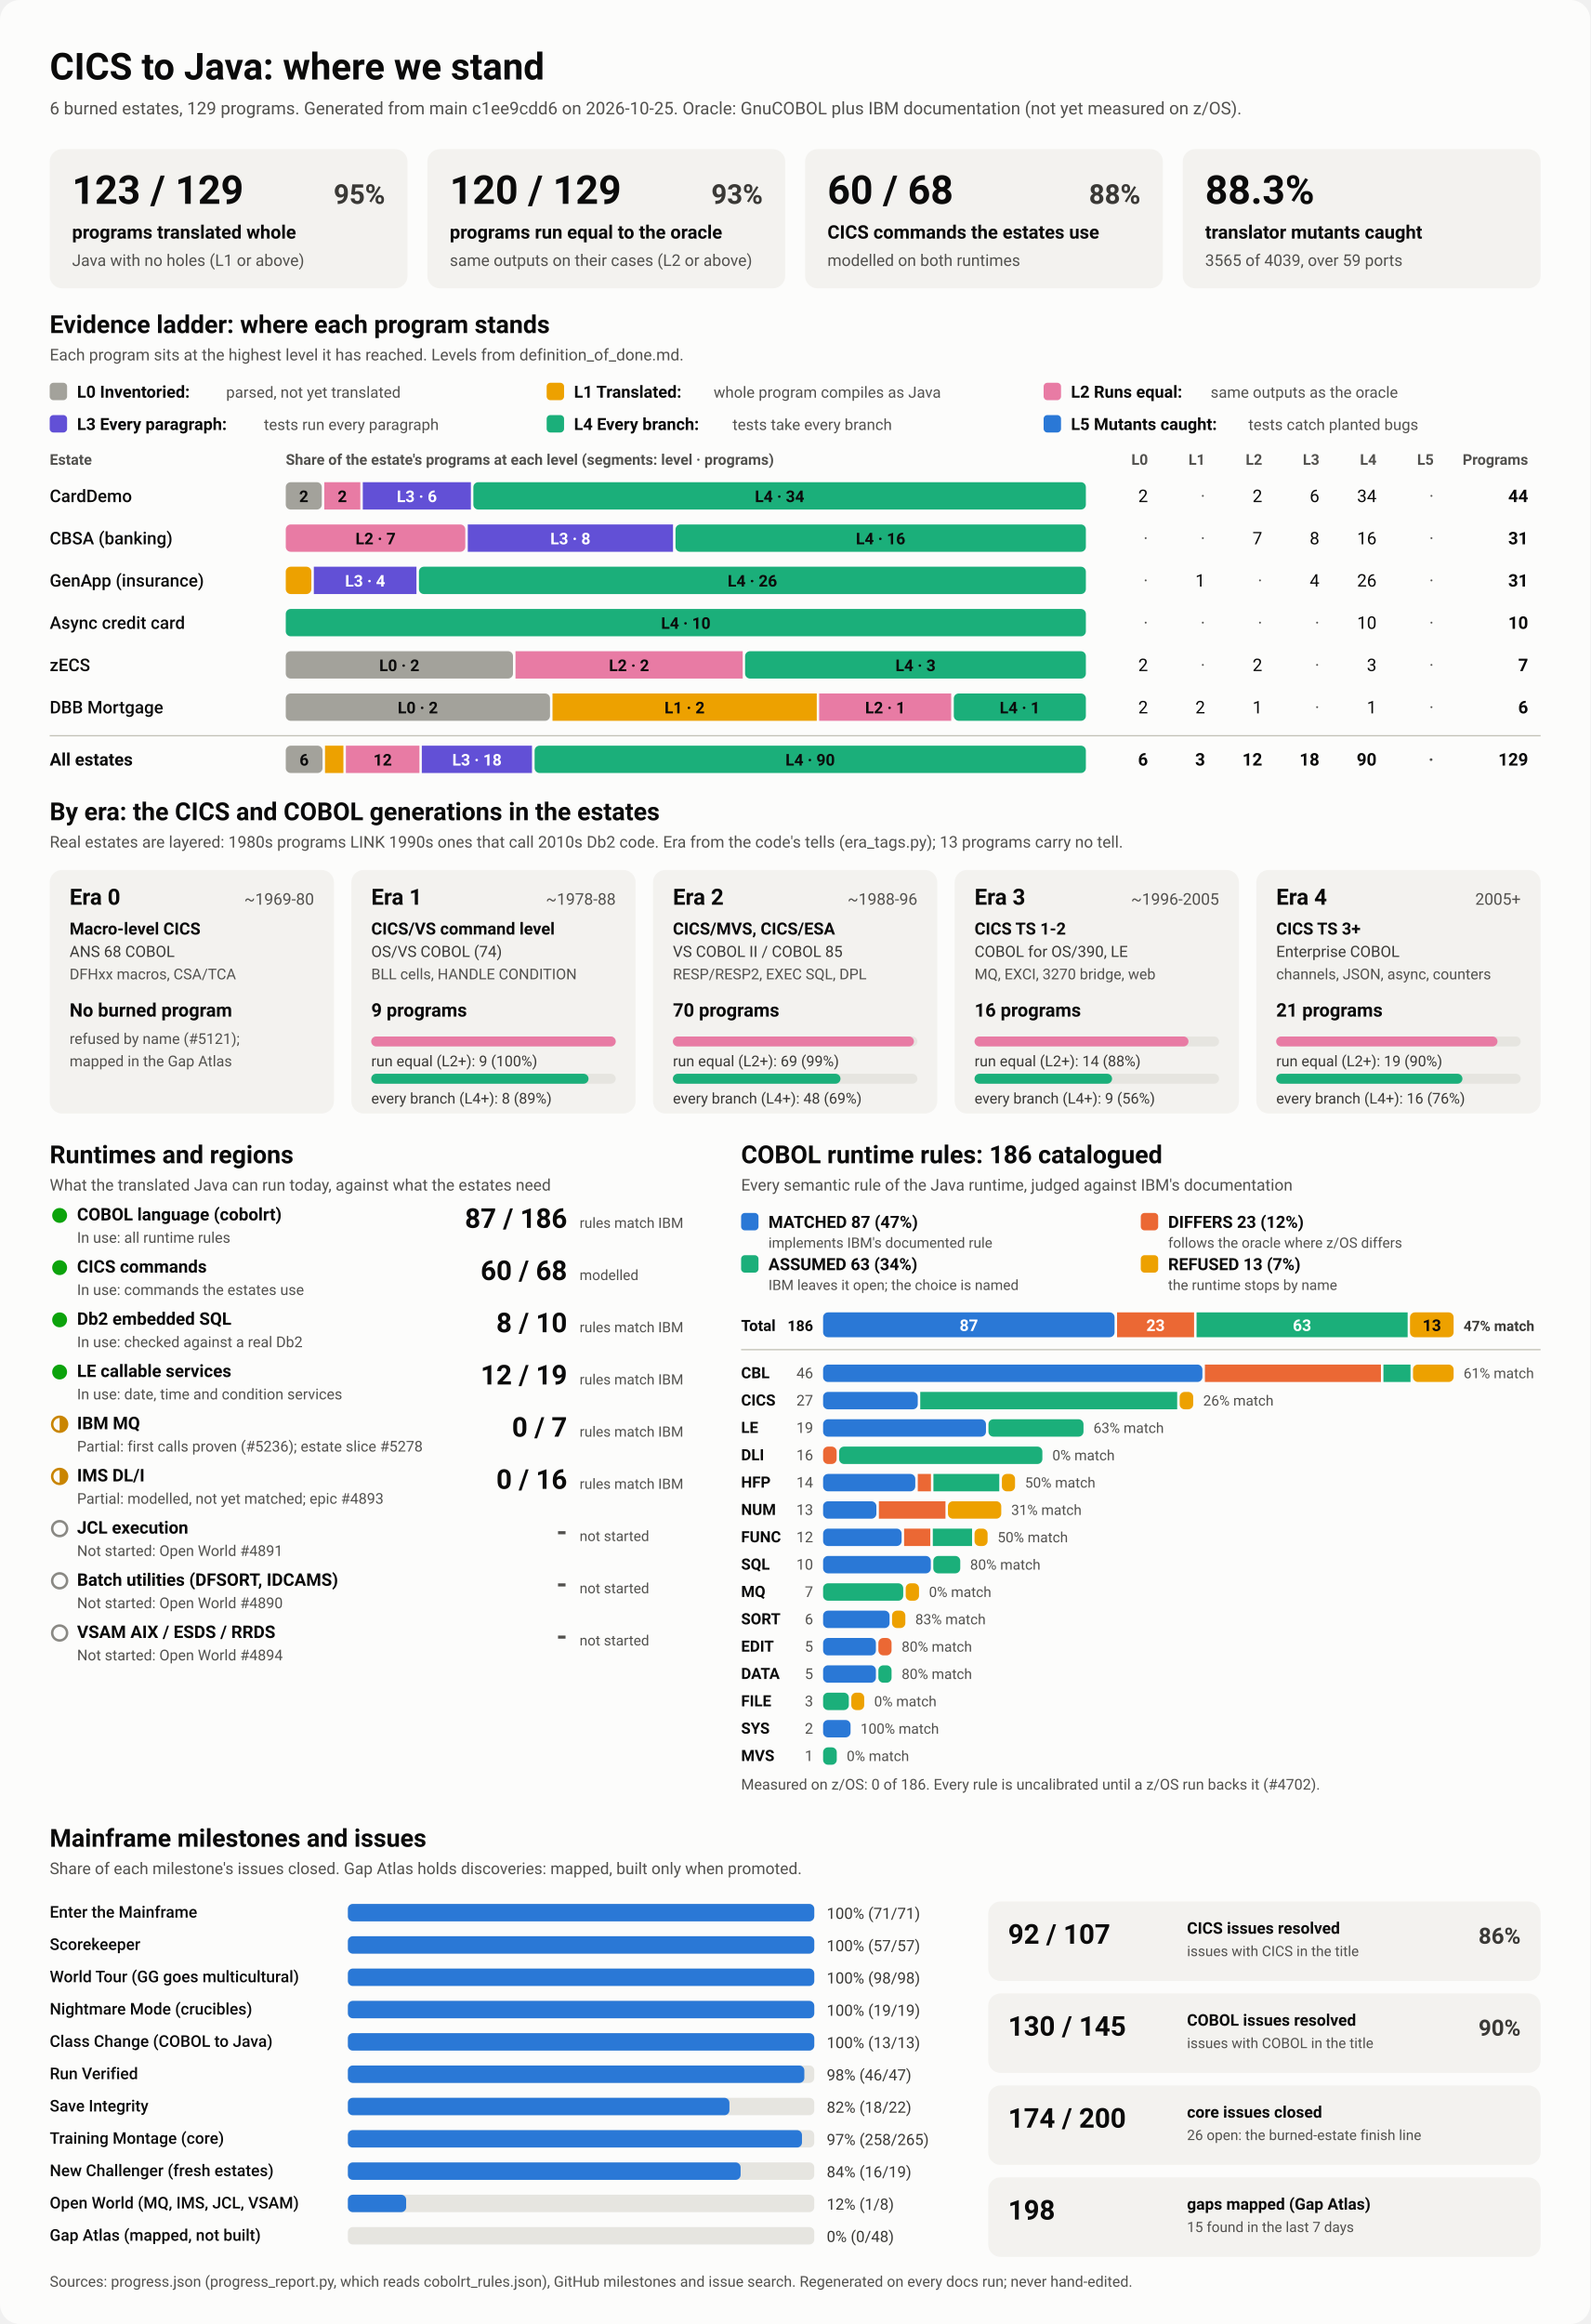
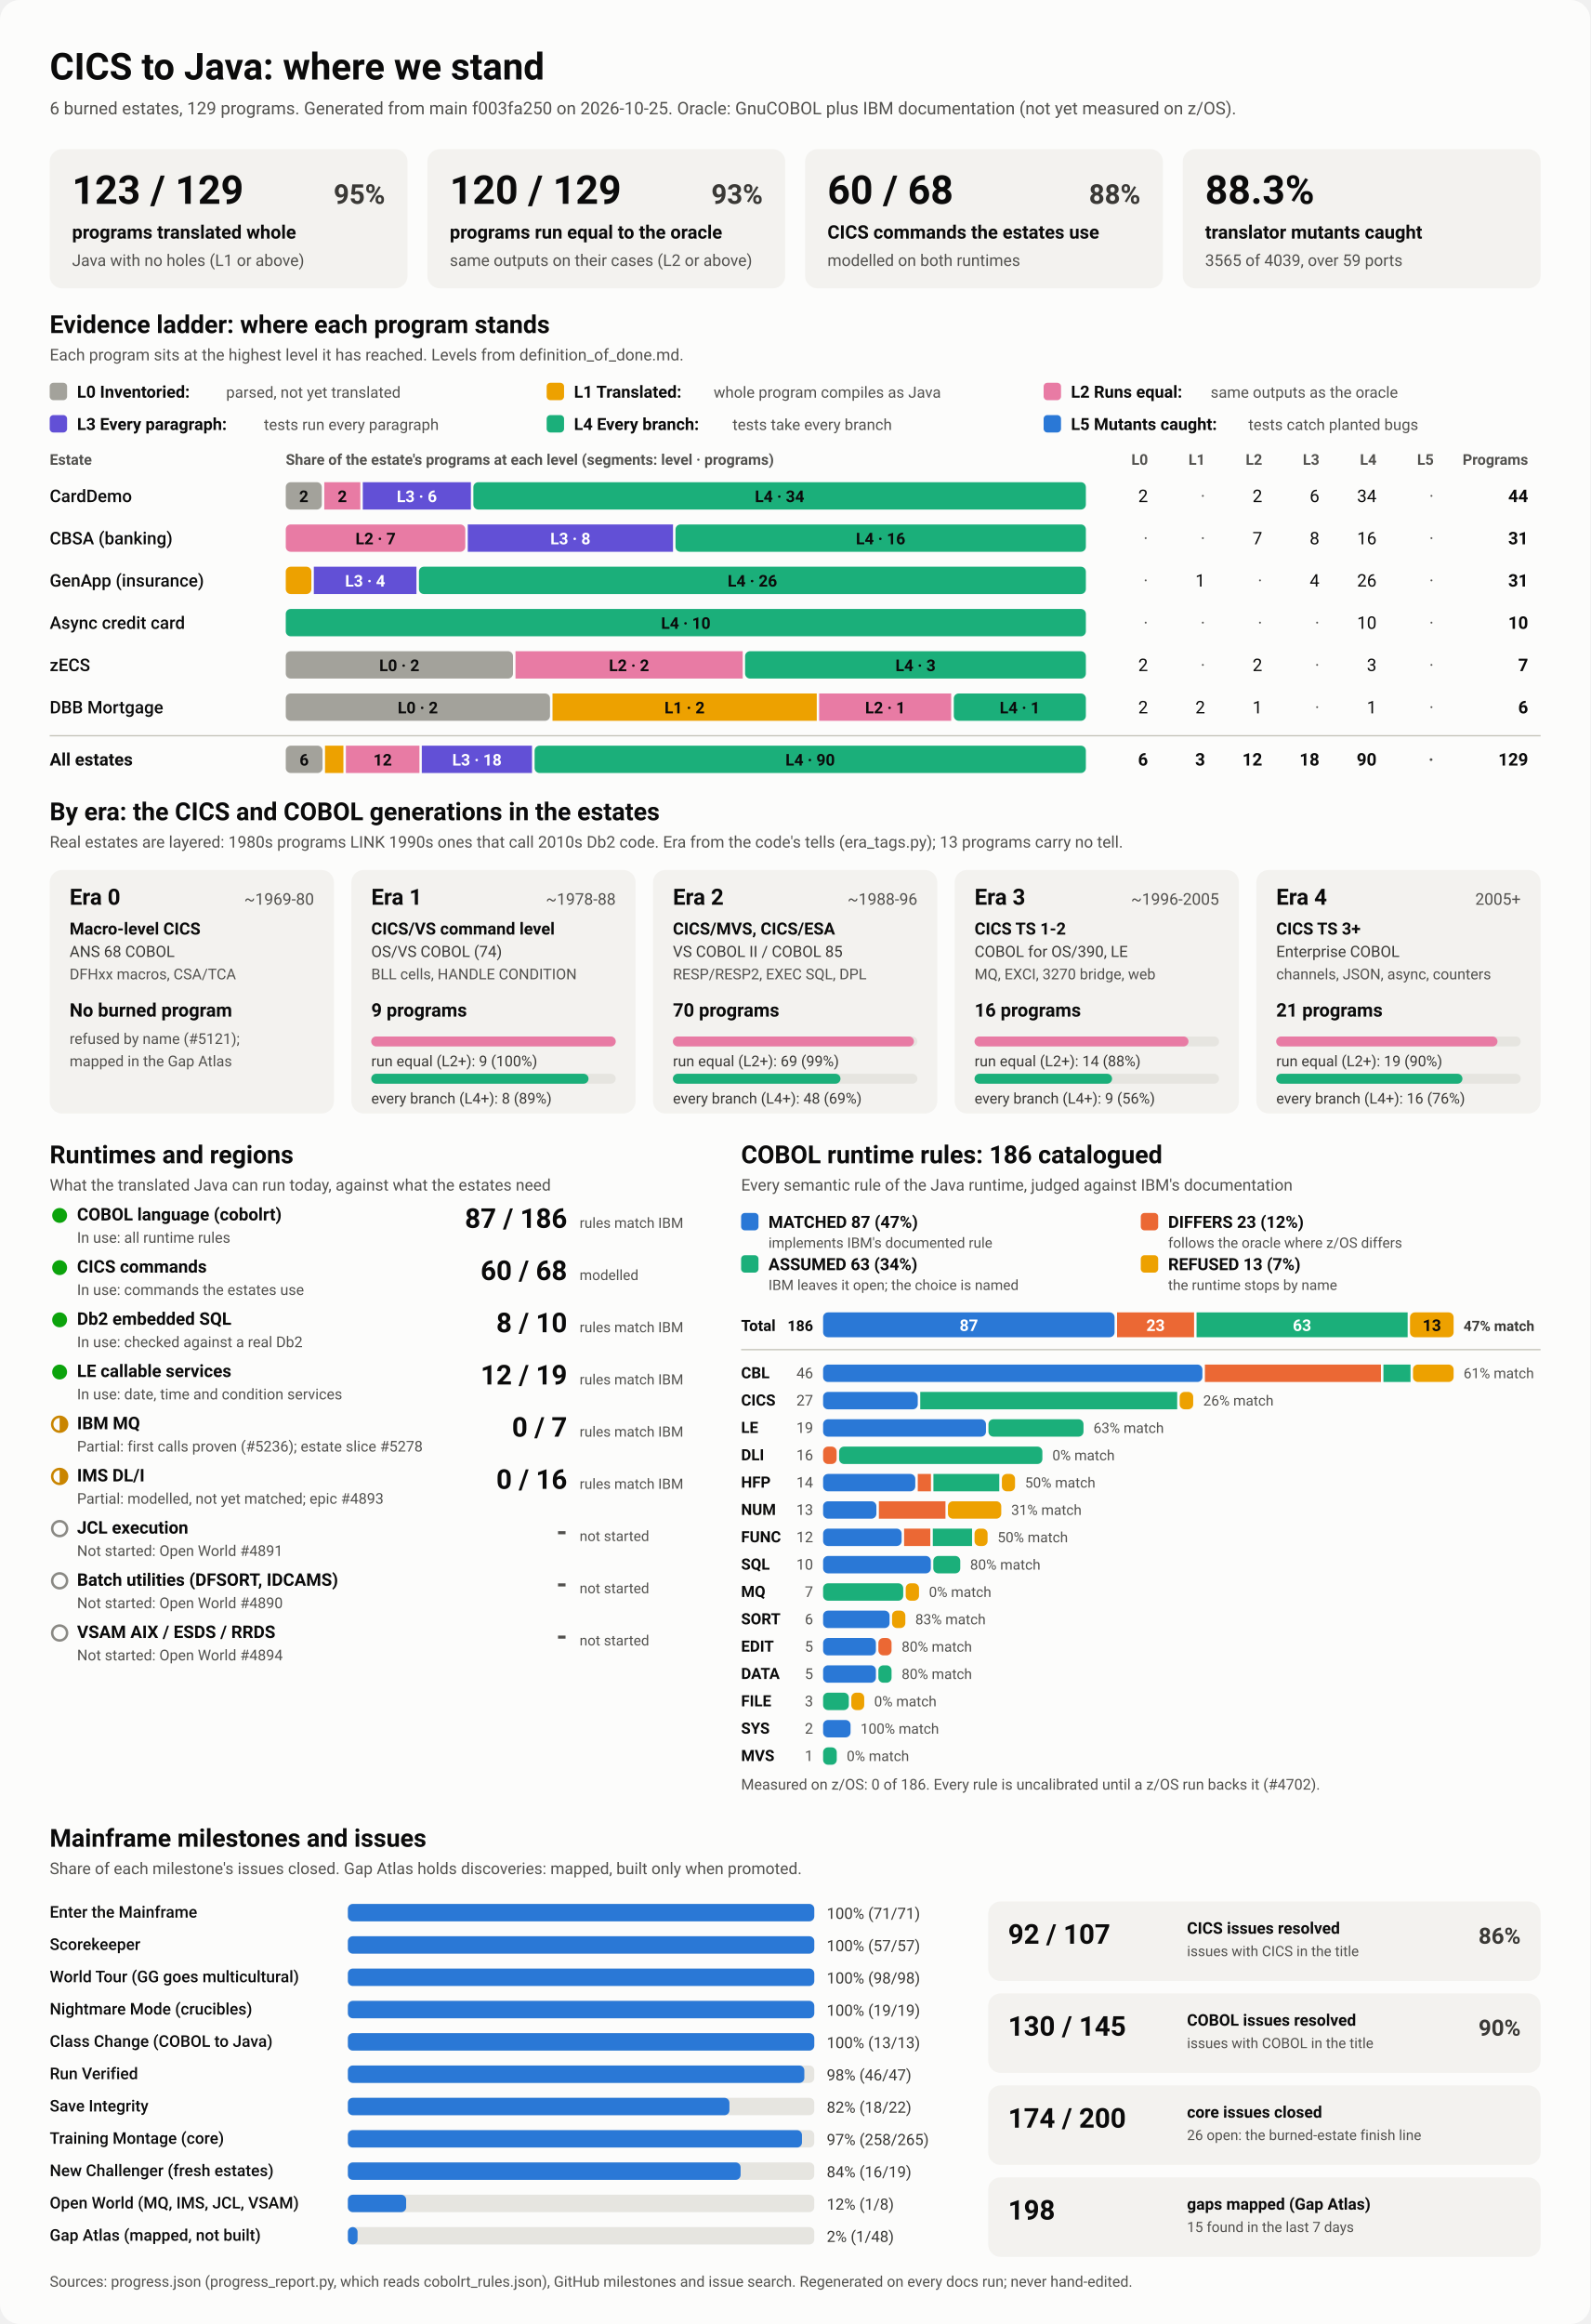
<svg xmlns="http://www.w3.org/2000/svg" viewBox="0 0 1280 1870" width="1280" height="1870" role="img" aria-labelledby="ttl">
  <style>
    svg { font-family: system-ui, -apple-system, 'Segoe UI', Roboto, Helvetica, Arial, sans-serif; }
    .bg { fill: #fcfcfb; }
    .card { fill: #f3f2ef; }
    .track { fill: #e6e5e0; }
    .rule { stroke: #c3c2b7; stroke-width: 1; }
    .t1 { fill: #0b0b0b; } .t2 { fill: #3a3936; } .t3 { fill: #52514e; }
    .on-dark { fill: #ffffff; } .on-light { fill: #0b0b0b; }
    .lv0 { fill: #a3a29b; } .lv1 { fill: #eda100; } .lv2 { fill: #e87ba4; } .lv3 { fill: #6250d6; } .lv4 { fill: #1baf7a; } .lv5 { fill: #2a78d6; } 
    .s0 { fill: #2a78d6; } .s1 { fill: #eb6834; } .s2 { fill: #1baf7a; } .s3 { fill: #eda100; } 
    .prog { fill: #2a78d6; }
    .st-good { fill: #0ca30c; } .st-warn { fill: none; stroke: #c98500; stroke-width: 2; }
    .st-warn-fill { fill: #c98500; } .st-none { fill: none; stroke: #8a8984; stroke-width: 2; }
    @media (prefers-color-scheme: dark) {
      .bg { fill: #1a1a19; } .card { fill: #242422; } .track { fill: #383835; } .rule { stroke: #52514e; }
      .t1 { fill: #f0efec; } .t2 { fill: #dddcd6; } .t3 { fill: #c3c2b7; }
      .on-light { fill: #0b0b0b; } .prog { fill: #3987e5; }
      .lv0 { fill: #6b6a64; } .lv1 { fill: #c98500; } .lv2 { fill: #d55181; } .lv3 { fill: #9085e9; } .lv4 { fill: #199e70; } .lv5 { fill: #3987e5; } 
      .s0 { fill: #3987e5; } .s1 { fill: #d95926; } .s2 { fill: #199e70; } .s3 { fill: #c98500; } 
    }
  </style>
  <rect class="bg" width="1280" height="1870" rx="16" />
  <text x="40.0" y="64.0" class="t1" font-size="30" font-weight="700" text-anchor="start">CICS to Java: where we stand</text>
-   <text x="40.0" y="92.0" class="t3" font-size="14" font-weight="400" text-anchor="start">6 burned estates, 129 programs. Generated from main c1ee9cdd6 on 2026-10-25. Oracle: GnuCOBOL plus IBM documentation (not yet measured on z/OS).</text>
+   <text x="40.0" y="92.0" class="t3" font-size="14" font-weight="400" text-anchor="start">6 burned estates, 129 programs. Generated from main f003fa250 on 2026-10-25. Oracle: GnuCOBOL plus IBM documentation (not yet measured on z/OS).</text>
  <rect x="40.0" y="120.0" width="288.0" height="112.0" rx="10" class="card" />
  <text x="58.0" y="164.0" class="t1" font-size="32" font-weight="700" text-anchor="start">123 / 129</text>
  <text x="310.0" y="164.0" class="t2" font-size="22" font-weight="600" text-anchor="end">95%</text>
  <text x="58.0" y="192.0" class="t1" font-size="15" font-weight="600" text-anchor="start">programs translated whole</text>
  <text x="58.0" y="214.0" class="t3" font-size="13" font-weight="400" text-anchor="start">Java with no holes (L1 or above)</text>
  <rect x="344.0" y="120.0" width="288.0" height="112.0" rx="10" class="card" />
  <text x="362.0" y="164.0" class="t1" font-size="32" font-weight="700" text-anchor="start">120 / 129</text>
  <text x="614.0" y="164.0" class="t2" font-size="22" font-weight="600" text-anchor="end">93%</text>
  <text x="362.0" y="192.0" class="t1" font-size="15" font-weight="600" text-anchor="start">programs run equal to the oracle</text>
  <text x="362.0" y="214.0" class="t3" font-size="13" font-weight="400" text-anchor="start">same outputs on their cases (L2 or above)</text>
  <rect x="648.0" y="120.0" width="288.0" height="112.0" rx="10" class="card" />
  <text x="666.0" y="164.0" class="t1" font-size="32" font-weight="700" text-anchor="start">60 / 68</text>
  <text x="918.0" y="164.0" class="t2" font-size="22" font-weight="600" text-anchor="end">88%</text>
  <text x="666.0" y="192.0" class="t1" font-size="15" font-weight="600" text-anchor="start">CICS commands the estates use</text>
  <text x="666.0" y="214.0" class="t3" font-size="13" font-weight="400" text-anchor="start">modelled on both runtimes</text>
  <rect x="952.0" y="120.0" width="288.0" height="112.0" rx="10" class="card" />
  <text x="970.0" y="164.0" class="t1" font-size="32" font-weight="700" text-anchor="start">88.3%</text>
  <text x="970.0" y="192.0" class="t1" font-size="15" font-weight="600" text-anchor="start">translator mutants caught</text>
  <text x="970.0" y="214.0" class="t3" font-size="13" font-weight="400" text-anchor="start">3565 of 4039, over 59 ports</text>
  <text x="40.0" y="268.0" class="t1" font-size="20" font-weight="700" text-anchor="start">Evidence ladder: where each program stands</text>
  <text x="40.0" y="290.0" class="t3" font-size="13" font-weight="400" text-anchor="start">Each program sits at the highest level it has reached. Levels from definition_of_done.md.</text>
  <rect x="40.0" y="308.0" width="14.0" height="14.0" rx="3" class="lv0" />
  <text x="62.0" y="320.0" class="t1" font-size="13.5" font-weight="600" text-anchor="start">L0 Inventoried:</text>
  <text x="182.0" y="320.0" class="t3" font-size="12.5" font-weight="400" text-anchor="start">parsed, not yet translated</text>
  <rect x="440.0" y="308.0" width="14.0" height="14.0" rx="3" class="lv1" />
  <text x="462.0" y="320.0" class="t1" font-size="13.5" font-weight="600" text-anchor="start">L1 Translated:</text>
  <text x="574.4" y="320.0" class="t3" font-size="12.5" font-weight="400" text-anchor="start">whole program compiles as Java</text>
  <rect x="840.0" y="308.0" width="14.0" height="14.0" rx="3" class="lv2" />
  <text x="862.0" y="320.0" class="t1" font-size="13.5" font-weight="600" text-anchor="start">L2 Runs equal:</text>
  <text x="974.4" y="320.0" class="t3" font-size="12.5" font-weight="400" text-anchor="start">same outputs as the oracle</text>
  <rect x="40.0" y="334.0" width="14.0" height="14.0" rx="3" class="lv3" />
  <text x="62.0" y="346.0" class="t1" font-size="13.5" font-weight="600" text-anchor="start">L3 Every paragraph:</text>
  <text x="212.4" y="346.0" class="t3" font-size="12.5" font-weight="400" text-anchor="start">tests run every paragraph</text>
  <rect x="440.0" y="334.0" width="14.0" height="14.0" rx="3" class="lv4" />
  <text x="462.0" y="346.0" class="t1" font-size="13.5" font-weight="600" text-anchor="start">L4 Every branch:</text>
  <text x="589.6" y="346.0" class="t3" font-size="12.5" font-weight="400" text-anchor="start">tests take every branch</text>
  <rect x="840.0" y="334.0" width="14.0" height="14.0" rx="3" class="lv5" />
  <text x="862.0" y="346.0" class="t1" font-size="13.5" font-weight="600" text-anchor="start">L5 Mutants caught:</text>
  <text x="1004.8" y="346.0" class="t3" font-size="12.5" font-weight="400" text-anchor="start">tests catch planted bugs</text>
  <text x="40.0" y="374.0" class="t3" font-size="12" font-weight="600" text-anchor="start">Estate</text>
  <text x="230.0" y="374.0" class="t3" font-size="12" font-weight="600" text-anchor="start">Share of the estate's programs at each level (segments: level · programs)</text>
  <text x="924.0" y="374.0" class="t3" font-size="12" font-weight="600" text-anchor="end">L0</text>
  <text x="970.0" y="374.0" class="t3" font-size="12" font-weight="600" text-anchor="end">L1</text>
  <text x="1016.0" y="374.0" class="t3" font-size="12" font-weight="600" text-anchor="end">L2</text>
  <text x="1062.0" y="374.0" class="t3" font-size="12" font-weight="600" text-anchor="end">L3</text>
  <text x="1108.0" y="374.0" class="t3" font-size="12" font-weight="600" text-anchor="end">L4</text>
  <text x="1154.0" y="374.0" class="t3" font-size="12" font-weight="600" text-anchor="end">L5</text>
  <text x="1230.0" y="374.0" class="t3" font-size="12" font-weight="600" text-anchor="end">Programs</text>
  <text x="40.0" y="404.0" class="t1" font-size="14" font-weight="500" text-anchor="start">CardDemo</text>
  <rect x="230.0" y="388.0" width="29.0" height="22.0" rx="4" class="lv0" />
  <text x="244.5" y="404.0" class="on-light" font-size="13" font-weight="600" text-anchor="middle">2</text>
  <rect x="261.0" y="388.0" width="29.0" height="22.0" rx="0" class="lv2" />
  <text x="275.5" y="404.0" class="on-light" font-size="13" font-weight="600" text-anchor="middle">2</text>
  <rect x="292.0" y="388.0" width="87.0" height="22.0" rx="0" class="lv3" />
  <text x="335.5" y="404.0" class="on-dark" font-size="13" font-weight="600" text-anchor="middle">L3 · 6</text>
  <rect x="381.0" y="388.0" width="493.0" height="22.0" rx="4" class="lv4" />
  <text x="627.5" y="404.0" class="on-light" font-size="13" font-weight="600" text-anchor="middle">L4 · 34</text>
  <text x="924.0" y="404.0" class="t1" font-size="14" font-weight="400" text-anchor="end">2</text>
  <text x="970.0" y="404.0" class="t3" font-size="14" font-weight="400" text-anchor="end">·</text>
  <text x="1016.0" y="404.0" class="t1" font-size="14" font-weight="400" text-anchor="end">2</text>
  <text x="1062.0" y="404.0" class="t1" font-size="14" font-weight="400" text-anchor="end">6</text>
  <text x="1108.0" y="404.0" class="t1" font-size="14" font-weight="400" text-anchor="end">34</text>
  <text x="1154.0" y="404.0" class="t3" font-size="14" font-weight="400" text-anchor="end">·</text>
  <text x="1230.0" y="404.0" class="t1" font-size="14" font-weight="700" text-anchor="end">44</text>
  <text x="40.0" y="438.0" class="t1" font-size="14" font-weight="500" text-anchor="start">CBSA (banking)</text>
  <rect x="230.0" y="422.0" width="144.5" height="22.0" rx="4" class="lv2" />
  <text x="302.3" y="438.0" class="on-light" font-size="13" font-weight="600" text-anchor="middle">L2 · 7</text>
  <rect x="376.5" y="422.0" width="165.2" height="22.0" rx="0" class="lv3" />
  <text x="459.1" y="438.0" class="on-dark" font-size="13" font-weight="600" text-anchor="middle">L3 · 8</text>
  <rect x="543.7" y="422.0" width="330.3" height="22.0" rx="4" class="lv4" />
  <text x="708.8" y="438.0" class="on-light" font-size="13" font-weight="600" text-anchor="middle">L4 · 16</text>
  <text x="924.0" y="438.0" class="t3" font-size="14" font-weight="400" text-anchor="end">·</text>
  <text x="970.0" y="438.0" class="t3" font-size="14" font-weight="400" text-anchor="end">·</text>
  <text x="1016.0" y="438.0" class="t1" font-size="14" font-weight="400" text-anchor="end">7</text>
  <text x="1062.0" y="438.0" class="t1" font-size="14" font-weight="400" text-anchor="end">8</text>
  <text x="1108.0" y="438.0" class="t1" font-size="14" font-weight="400" text-anchor="end">16</text>
  <text x="1154.0" y="438.0" class="t3" font-size="14" font-weight="400" text-anchor="end">·</text>
  <text x="1230.0" y="438.0" class="t1" font-size="14" font-weight="700" text-anchor="end">31</text>
  <text x="40.0" y="472.0" class="t1" font-size="14" font-weight="500" text-anchor="start">GenApp (insurance)</text>
  <rect x="230.0" y="456.0" width="20.6" height="22.0" rx="4" class="lv1" />
  <rect x="252.6" y="456.0" width="82.6" height="22.0" rx="0" class="lv3" />
  <text x="293.9" y="472.0" class="on-dark" font-size="13" font-weight="600" text-anchor="middle">L3 · 4</text>
  <rect x="337.2" y="456.0" width="536.8" height="22.0" rx="4" class="lv4" />
  <text x="605.6" y="472.0" class="on-light" font-size="13" font-weight="600" text-anchor="middle">L4 · 26</text>
  <text x="924.0" y="472.0" class="t3" font-size="14" font-weight="400" text-anchor="end">·</text>
  <text x="970.0" y="472.0" class="t1" font-size="14" font-weight="400" text-anchor="end">1</text>
  <text x="1016.0" y="472.0" class="t3" font-size="14" font-weight="400" text-anchor="end">·</text>
  <text x="1062.0" y="472.0" class="t1" font-size="14" font-weight="400" text-anchor="end">4</text>
  <text x="1108.0" y="472.0" class="t1" font-size="14" font-weight="400" text-anchor="end">26</text>
  <text x="1154.0" y="472.0" class="t3" font-size="14" font-weight="400" text-anchor="end">·</text>
  <text x="1230.0" y="472.0" class="t1" font-size="14" font-weight="700" text-anchor="end">31</text>
  <text x="40.0" y="506.0" class="t1" font-size="14" font-weight="500" text-anchor="start">Async credit card</text>
  <rect x="230.0" y="490.0" width="644.0" height="22.0" rx="4" class="lv4" />
  <text x="552.0" y="506.0" class="on-light" font-size="13" font-weight="600" text-anchor="middle">L4 · 10</text>
  <text x="924.0" y="506.0" class="t3" font-size="14" font-weight="400" text-anchor="end">·</text>
  <text x="970.0" y="506.0" class="t3" font-size="14" font-weight="400" text-anchor="end">·</text>
  <text x="1016.0" y="506.0" class="t3" font-size="14" font-weight="400" text-anchor="end">·</text>
  <text x="1062.0" y="506.0" class="t3" font-size="14" font-weight="400" text-anchor="end">·</text>
  <text x="1108.0" y="506.0" class="t1" font-size="14" font-weight="400" text-anchor="end">10</text>
  <text x="1154.0" y="506.0" class="t3" font-size="14" font-weight="400" text-anchor="end">·</text>
  <text x="1230.0" y="506.0" class="t1" font-size="14" font-weight="700" text-anchor="end">10</text>
  <text x="40.0" y="540.0" class="t1" font-size="14" font-weight="500" text-anchor="start">zECS</text>
  <rect x="230.0" y="524.0" width="182.9" height="22.0" rx="4" class="lv0" />
  <text x="321.4" y="540.0" class="on-light" font-size="13" font-weight="600" text-anchor="middle">L0 · 2</text>
  <rect x="414.9" y="524.0" width="182.9" height="22.0" rx="0" class="lv2" />
  <text x="506.3" y="540.0" class="on-light" font-size="13" font-weight="600" text-anchor="middle">L2 · 2</text>
  <rect x="599.7" y="524.0" width="274.3" height="22.0" rx="4" class="lv4" />
  <text x="736.9" y="540.0" class="on-light" font-size="13" font-weight="600" text-anchor="middle">L4 · 3</text>
  <text x="924.0" y="540.0" class="t1" font-size="14" font-weight="400" text-anchor="end">2</text>
  <text x="970.0" y="540.0" class="t3" font-size="14" font-weight="400" text-anchor="end">·</text>
  <text x="1016.0" y="540.0" class="t1" font-size="14" font-weight="400" text-anchor="end">2</text>
  <text x="1062.0" y="540.0" class="t3" font-size="14" font-weight="400" text-anchor="end">·</text>
  <text x="1108.0" y="540.0" class="t1" font-size="14" font-weight="400" text-anchor="end">3</text>
  <text x="1154.0" y="540.0" class="t3" font-size="14" font-weight="400" text-anchor="end">·</text>
  <text x="1230.0" y="540.0" class="t1" font-size="14" font-weight="700" text-anchor="end">7</text>
  <text x="40.0" y="574.0" class="t1" font-size="14" font-weight="500" text-anchor="start">DBB Mortgage</text>
  <rect x="230.0" y="558.0" width="212.7" height="22.0" rx="4" class="lv0" />
  <text x="336.3" y="574.0" class="on-light" font-size="13" font-weight="600" text-anchor="middle">L0 · 2</text>
  <rect x="444.7" y="558.0" width="212.7" height="22.0" rx="0" class="lv1" />
  <text x="551.0" y="574.0" class="on-light" font-size="13" font-weight="600" text-anchor="middle">L1 · 2</text>
  <rect x="659.3" y="558.0" width="106.3" height="22.0" rx="0" class="lv2" />
  <text x="712.5" y="574.0" class="on-light" font-size="13" font-weight="600" text-anchor="middle">L2 · 1</text>
  <rect x="767.7" y="558.0" width="106.3" height="22.0" rx="4" class="lv4" />
  <text x="820.8" y="574.0" class="on-light" font-size="13" font-weight="600" text-anchor="middle">L4 · 1</text>
  <text x="924.0" y="574.0" class="t1" font-size="14" font-weight="400" text-anchor="end">2</text>
  <text x="970.0" y="574.0" class="t1" font-size="14" font-weight="400" text-anchor="end">2</text>
  <text x="1016.0" y="574.0" class="t1" font-size="14" font-weight="400" text-anchor="end">1</text>
  <text x="1062.0" y="574.0" class="t3" font-size="14" font-weight="400" text-anchor="end">·</text>
  <text x="1108.0" y="574.0" class="t1" font-size="14" font-weight="400" text-anchor="end">1</text>
  <text x="1154.0" y="574.0" class="t3" font-size="14" font-weight="400" text-anchor="end">·</text>
  <text x="1230.0" y="574.0" class="t1" font-size="14" font-weight="700" text-anchor="end">6</text>
  <line x1="40" x2="1240" y1="592" y2="592" class="rule" />
  <text x="40.0" y="616.0" class="t1" font-size="14" font-weight="700" text-anchor="start">All estates</text>
  <rect x="230.0" y="600.0" width="29.6" height="22.0" rx="4" class="lv0" />
  <text x="244.8" y="616.0" class="on-light" font-size="13" font-weight="600" text-anchor="middle">6</text>
  <rect x="261.6" y="600.0" width="14.8" height="22.0" rx="0" class="lv1" />
  <rect x="278.4" y="600.0" width="59.2" height="22.0" rx="0" class="lv2" />
  <text x="308.0" y="616.0" class="on-light" font-size="13" font-weight="600" text-anchor="middle">12</text>
  <rect x="339.5" y="600.0" width="88.7" height="22.0" rx="0" class="lv3" />
  <text x="383.9" y="616.0" class="on-dark" font-size="13" font-weight="600" text-anchor="middle">L3 · 18</text>
  <rect x="430.3" y="600.0" width="443.7" height="22.0" rx="4" class="lv4" />
  <text x="652.1" y="616.0" class="on-light" font-size="13" font-weight="600" text-anchor="middle">L4 · 90</text>
  <text x="924.0" y="616.0" class="t1" font-size="14" font-weight="700" text-anchor="end">6</text>
  <text x="970.0" y="616.0" class="t1" font-size="14" font-weight="700" text-anchor="end">3</text>
  <text x="1016.0" y="616.0" class="t1" font-size="14" font-weight="700" text-anchor="end">12</text>
  <text x="1062.0" y="616.0" class="t1" font-size="14" font-weight="700" text-anchor="end">18</text>
  <text x="1108.0" y="616.0" class="t1" font-size="14" font-weight="700" text-anchor="end">90</text>
  <text x="1154.0" y="616.0" class="t3" font-size="14" font-weight="700" text-anchor="end">·</text>
  <text x="1230.0" y="616.0" class="t1" font-size="14" font-weight="700" text-anchor="end">129</text>
  <text x="40.0" y="660.0" class="t1" font-size="20" font-weight="700" text-anchor="start">By era: the CICS and COBOL generations in the estates</text>
  <text x="40.0" y="682.0" class="t3" font-size="13" font-weight="400" text-anchor="start">Real estates are layered: 1980s programs LINK 1990s ones that call 2010s Db2 code. Era from the code's tells (era_tags.py); 13 programs carry no tell.</text>
  <rect x="40.0" y="700.0" width="228.8" height="196.0" rx="10" class="card" />
  <text x="56.0" y="728.0" class="t1" font-size="18" font-weight="700" text-anchor="start">Era 0</text>
  <text x="252.8" y="728.0" class="t3" font-size="13" font-weight="400" text-anchor="end">~1969-80</text>
  <text x="56.0" y="752.0" class="t1" font-size="13.5" font-weight="600" text-anchor="start">Macro-level CICS</text>
  <text x="56.0" y="770.0" class="t2" font-size="12.5" font-weight="400" text-anchor="start">ANS 68 COBOL</text>
  <text x="56.0" y="788.0" class="t3" font-size="12" font-weight="400" text-anchor="start">DFHxx macros, CSA/TCA</text>
  <text x="56.0" y="818.0" class="t1" font-size="15" font-weight="700" text-anchor="start">No burned program</text>
  <text x="56.0" y="840.0" class="t3" font-size="12" font-weight="400" text-anchor="start">refused by name (#5121);</text>
  <text x="56.0" y="858.0" class="t3" font-size="12" font-weight="400" text-anchor="start">mapped in the Gap Atlas</text>
  <rect x="282.8" y="700.0" width="228.8" height="196.0" rx="10" class="card" />
  <text x="298.8" y="728.0" class="t1" font-size="18" font-weight="700" text-anchor="start">Era 1</text>
  <text x="495.6" y="728.0" class="t3" font-size="13" font-weight="400" text-anchor="end">~1978-88</text>
  <text x="298.8" y="752.0" class="t1" font-size="13.5" font-weight="600" text-anchor="start">CICS/VS command level</text>
  <text x="298.8" y="770.0" class="t2" font-size="12.5" font-weight="400" text-anchor="start">OS/VS COBOL (74)</text>
  <text x="298.8" y="788.0" class="t3" font-size="12" font-weight="400" text-anchor="start">BLL cells, HANDLE CONDITION</text>
  <text x="298.8" y="818.0" class="t1" font-size="15" font-weight="700" text-anchor="start">9 programs</text>
  <rect x="298.8" y="834.0" width="196.8" height="8.0" rx="4" class="track" />
  <rect x="298.8" y="834.0" width="196.8" height="8.0" rx="4" class="lv2" />
  <text x="298.8" y="858.0" class="t2" font-size="12" font-weight="400" text-anchor="start">run equal (L2+): 9 (100%)</text>
  <rect x="298.8" y="864.0" width="196.8" height="8.0" rx="4" class="track" />
  <rect x="298.8" y="864.0" width="174.9" height="8.0" rx="4" class="lv4" />
  <text x="298.8" y="888.0" class="t2" font-size="12" font-weight="400" text-anchor="start">every branch (L4+): 8 (89%)</text>
  <rect x="525.6" y="700.0" width="228.8" height="196.0" rx="10" class="card" />
  <text x="541.6" y="728.0" class="t1" font-size="18" font-weight="700" text-anchor="start">Era 2</text>
  <text x="738.4" y="728.0" class="t3" font-size="13" font-weight="400" text-anchor="end">~1988-96</text>
  <text x="541.6" y="752.0" class="t1" font-size="13.5" font-weight="600" text-anchor="start">CICS/MVS, CICS/ESA</text>
  <text x="541.6" y="770.0" class="t2" font-size="12.5" font-weight="400" text-anchor="start">VS COBOL II / COBOL 85</text>
  <text x="541.6" y="788.0" class="t3" font-size="12" font-weight="400" text-anchor="start">RESP/RESP2, EXEC SQL, DPL</text>
  <text x="541.6" y="818.0" class="t1" font-size="15" font-weight="700" text-anchor="start">70 programs</text>
  <rect x="541.6" y="834.0" width="196.8" height="8.0" rx="4" class="track" />
  <rect x="541.6" y="834.0" width="194.0" height="8.0" rx="4" class="lv2" />
  <text x="541.6" y="858.0" class="t2" font-size="12" font-weight="400" text-anchor="start">run equal (L2+): 69 (99%)</text>
  <rect x="541.6" y="864.0" width="196.8" height="8.0" rx="4" class="track" />
  <rect x="541.6" y="864.0" width="134.9" height="8.0" rx="4" class="lv4" />
  <text x="541.6" y="888.0" class="t2" font-size="12" font-weight="400" text-anchor="start">every branch (L4+): 48 (69%)</text>
  <rect x="768.4" y="700.0" width="228.8" height="196.0" rx="10" class="card" />
  <text x="784.4" y="728.0" class="t1" font-size="18" font-weight="700" text-anchor="start">Era 3</text>
  <text x="981.2" y="728.0" class="t3" font-size="13" font-weight="400" text-anchor="end">~1996-2005</text>
  <text x="784.4" y="752.0" class="t1" font-size="13.5" font-weight="600" text-anchor="start">CICS TS 1-2</text>
  <text x="784.4" y="770.0" class="t2" font-size="12.5" font-weight="400" text-anchor="start">COBOL for OS/390, LE</text>
  <text x="784.4" y="788.0" class="t3" font-size="12" font-weight="400" text-anchor="start">MQ, EXCI, 3270 bridge, web</text>
  <text x="784.4" y="818.0" class="t1" font-size="15" font-weight="700" text-anchor="start">16 programs</text>
  <rect x="784.4" y="834.0" width="196.8" height="8.0" rx="4" class="track" />
  <rect x="784.4" y="834.0" width="172.2" height="8.0" rx="4" class="lv2" />
  <text x="784.4" y="858.0" class="t2" font-size="12" font-weight="400" text-anchor="start">run equal (L2+): 14 (88%)</text>
  <rect x="784.4" y="864.0" width="196.8" height="8.0" rx="4" class="track" />
  <rect x="784.4" y="864.0" width="110.7" height="8.0" rx="4" class="lv4" />
  <text x="784.4" y="888.0" class="t2" font-size="12" font-weight="400" text-anchor="start">every branch (L4+): 9 (56%)</text>
  <rect x="1011.2" y="700.0" width="228.8" height="196.0" rx="10" class="card" />
  <text x="1027.2" y="728.0" class="t1" font-size="18" font-weight="700" text-anchor="start">Era 4</text>
  <text x="1224.0" y="728.0" class="t3" font-size="13" font-weight="400" text-anchor="end">2005+</text>
  <text x="1027.2" y="752.0" class="t1" font-size="13.5" font-weight="600" text-anchor="start">CICS TS 3+</text>
  <text x="1027.2" y="770.0" class="t2" font-size="12.5" font-weight="400" text-anchor="start">Enterprise COBOL</text>
  <text x="1027.2" y="788.0" class="t3" font-size="12" font-weight="400" text-anchor="start">channels, JSON, async, counters</text>
  <text x="1027.2" y="818.0" class="t1" font-size="15" font-weight="700" text-anchor="start">21 programs</text>
  <rect x="1027.2" y="834.0" width="196.8" height="8.0" rx="4" class="track" />
  <rect x="1027.2" y="834.0" width="178.1" height="8.0" rx="4" class="lv2" />
  <text x="1027.2" y="858.0" class="t2" font-size="12" font-weight="400" text-anchor="start">run equal (L2+): 19 (90%)</text>
  <rect x="1027.2" y="864.0" width="196.8" height="8.0" rx="4" class="track" />
  <rect x="1027.2" y="864.0" width="149.9" height="8.0" rx="4" class="lv4" />
  <text x="1027.2" y="888.0" class="t2" font-size="12" font-weight="400" text-anchor="start">every branch (L4+): 16 (76%)</text>
  <text x="40.0" y="936.0" class="t1" font-size="20" font-weight="700" text-anchor="start">Runtimes and regions</text>
  <text x="40.0" y="958.0" class="t3" font-size="13" font-weight="400" text-anchor="start">What the translated Java can run today, against what the estates need</text>
  <circle cx="48" cy="978" r="6" class="st-good" />
  <text x="62.0" y="982.0" class="t1" font-size="14" font-weight="600" text-anchor="start">COBOL language (cobolrt)</text>
  <text x="62.0" y="1000.0" class="t3" font-size="12" font-weight="400" text-anchor="start">In use: all runtime rules</text>
  <text x="456.5" y="988.0" class="t1" font-size="22" font-weight="700" text-anchor="end">87 / 186</text>
  <text x="466.5" y="988.0" class="t3" font-size="11.5" font-weight="400" text-anchor="start">rules match IBM</text>
  <circle cx="48" cy="1020" r="6" class="st-good" />
  <text x="62.0" y="1024.0" class="t1" font-size="14" font-weight="600" text-anchor="start">CICS commands</text>
  <text x="62.0" y="1042.0" class="t3" font-size="12" font-weight="400" text-anchor="start">In use: commands the estates use</text>
  <text x="456.5" y="1030.0" class="t1" font-size="22" font-weight="700" text-anchor="end">60 / 68</text>
  <text x="466.5" y="1030.0" class="t3" font-size="11.5" font-weight="400" text-anchor="start">modelled</text>
  <circle cx="48" cy="1062" r="6" class="st-good" />
  <text x="62.0" y="1066.0" class="t1" font-size="14" font-weight="600" text-anchor="start">Db2 embedded SQL</text>
  <text x="62.0" y="1084.0" class="t3" font-size="12" font-weight="400" text-anchor="start">In use: checked against a real Db2</text>
  <text x="456.5" y="1072.0" class="t1" font-size="22" font-weight="700" text-anchor="end">8 / 10</text>
  <text x="466.5" y="1072.0" class="t3" font-size="11.5" font-weight="400" text-anchor="start">rules match IBM</text>
  <circle cx="48" cy="1104" r="6" class="st-good" />
  <text x="62.0" y="1108.0" class="t1" font-size="14" font-weight="600" text-anchor="start">LE callable services</text>
  <text x="62.0" y="1126.0" class="t3" font-size="12" font-weight="400" text-anchor="start">In use: date, time and condition services</text>
  <text x="456.5" y="1114.0" class="t1" font-size="22" font-weight="700" text-anchor="end">12 / 19</text>
  <text x="466.5" y="1114.0" class="t3" font-size="11.5" font-weight="400" text-anchor="start">rules match IBM</text>
  <circle cx="48" cy="1146" r="6" class="st-warn" />
  <path d="M 48 1140 A 6 6 0 0 1 48 1152 Z" class="st-warn-fill" />
  <text x="62.0" y="1150.0" class="t1" font-size="14" font-weight="600" text-anchor="start">IBM MQ</text>
  <text x="62.0" y="1168.0" class="t3" font-size="12" font-weight="400" text-anchor="start">Partial: first calls proven (#5236); estate slice #5278</text>
  <text x="456.5" y="1156.0" class="t1" font-size="22" font-weight="700" text-anchor="end">0 / 7</text>
  <text x="466.5" y="1156.0" class="t3" font-size="11.5" font-weight="400" text-anchor="start">rules match IBM</text>
  <circle cx="48" cy="1188" r="6" class="st-warn" />
  <path d="M 48 1182 A 6 6 0 0 1 48 1194 Z" class="st-warn-fill" />
  <text x="62.0" y="1192.0" class="t1" font-size="14" font-weight="600" text-anchor="start">IMS DL/I</text>
  <text x="62.0" y="1210.0" class="t3" font-size="12" font-weight="400" text-anchor="start">Partial: modelled, not yet matched; epic #4893</text>
  <text x="456.5" y="1198.0" class="t1" font-size="22" font-weight="700" text-anchor="end">0 / 16</text>
  <text x="466.5" y="1198.0" class="t3" font-size="11.5" font-weight="400" text-anchor="start">rules match IBM</text>
  <circle cx="48" cy="1230" r="6" class="st-none" />
  <text x="62.0" y="1234.0" class="t1" font-size="14" font-weight="600" text-anchor="start">JCL execution</text>
  <text x="62.0" y="1252.0" class="t3" font-size="12" font-weight="400" text-anchor="start">Not started: Open World #4891</text>
  <text x="456.5" y="1240.0" class="t3" font-size="22" font-weight="700" text-anchor="end">-</text>
  <text x="466.5" y="1240.0" class="t3" font-size="11.5" font-weight="400" text-anchor="start">not started</text>
  <circle cx="48" cy="1272" r="6" class="st-none" />
  <text x="62.0" y="1276.0" class="t1" font-size="14" font-weight="600" text-anchor="start">Batch utilities (DFSORT, IDCAMS)</text>
  <text x="62.0" y="1294.0" class="t3" font-size="12" font-weight="400" text-anchor="start">Not started: Open World #4890</text>
  <text x="456.5" y="1282.0" class="t3" font-size="22" font-weight="700" text-anchor="end">-</text>
  <text x="466.5" y="1282.0" class="t3" font-size="11.5" font-weight="400" text-anchor="start">not started</text>
  <circle cx="48" cy="1314" r="6" class="st-none" />
  <text x="62.0" y="1318.0" class="t1" font-size="14" font-weight="600" text-anchor="start">VSAM AIX / ESDS / RRDS</text>
  <text x="62.0" y="1336.0" class="t3" font-size="12" font-weight="400" text-anchor="start">Not started: Open World #4894</text>
  <text x="456.5" y="1324.0" class="t3" font-size="22" font-weight="700" text-anchor="end">-</text>
  <text x="466.5" y="1324.0" class="t3" font-size="11.5" font-weight="400" text-anchor="start">not started</text>
  <text x="596.5" y="936.0" class="t1" font-size="20" font-weight="700" text-anchor="start">COBOL runtime rules: 186 catalogued</text>
  <text x="596.5" y="958.0" class="t3" font-size="13" font-weight="400" text-anchor="start">Every semantic rule of the Java runtime, judged against IBM's documentation</text>
  <rect x="596.5" y="976.0" width="14.0" height="14.0" rx="3" class="s0" />
  <text x="618.5" y="988.0" class="t1" font-size="13.5" font-weight="600" text-anchor="start">MATCHED  87 (47%)</text>
  <text x="618.5" y="1004.0" class="t3" font-size="11.5" font-weight="400" text-anchor="start">implements IBM's documented rule</text>
  <rect x="918.2" y="976.0" width="14.0" height="14.0" rx="3" class="s1" />
  <text x="940.2" y="988.0" class="t1" font-size="13.5" font-weight="600" text-anchor="start">DIFFERS  23 (12%)</text>
  <text x="940.2" y="1004.0" class="t3" font-size="11.5" font-weight="400" text-anchor="start">follows the oracle where z/OS differs</text>
  <rect x="596.5" y="1010.0" width="14.0" height="14.0" rx="3" class="s2" />
  <text x="618.5" y="1022.0" class="t1" font-size="13.5" font-weight="600" text-anchor="start">ASSUMED  63 (34%)</text>
  <text x="618.5" y="1038.0" class="t3" font-size="11.5" font-weight="400" text-anchor="start">IBM leaves it open; the choice is named</text>
  <rect x="918.2" y="1010.0" width="14.0" height="14.0" rx="3" class="s3" />
  <text x="940.2" y="1022.0" class="t1" font-size="13.5" font-weight="600" text-anchor="start">REFUSED  13 (7%)</text>
  <text x="940.2" y="1038.0" class="t3" font-size="11.5" font-weight="400" text-anchor="start">the runtime stops by name</text>
  <text x="596.5" y="1071.0" class="t1" font-size="12.5" font-weight="700" text-anchor="start">Total</text>
  <text x="654.5" y="1071.0" class="t1" font-size="12" font-weight="700" text-anchor="end">186</text>
  <rect x="662.5" y="1056.0" width="234.6" height="20.0" rx="4" class="s0" />
  <text x="779.8" y="1071.0" class="on-dark" font-size="13" font-weight="600" text-anchor="middle">87</text>
  <rect x="899.1" y="1056.0" width="62.0" height="20.0" rx="0" class="s1" />
  <text x="930.1" y="1071.0" class="on-dark" font-size="13" font-weight="600" text-anchor="middle">23</text>
  <rect x="963.1" y="1056.0" width="169.9" height="20.0" rx="0" class="s2" />
  <text x="1048.0" y="1071.0" class="on-dark" font-size="13" font-weight="600" text-anchor="middle">63</text>
  <rect x="1134.9" y="1056.0" width="35.1" height="20.0" rx="4" class="s3" />
  <text x="1152.5" y="1071.0" class="on-light" font-size="13" font-weight="600" text-anchor="middle">13</text>
  <text x="1178.0" y="1071.0" class="t2" font-size="11.5" font-weight="600" text-anchor="start">47% match</text>
  <line x1="596.5" x2="1240.0" y1="1086" y2="1086" class="rule" />
  <text x="596.5" y="1109.0" class="t1" font-size="12.5" font-weight="600" text-anchor="start">CBL</text>
  <text x="654.5" y="1109.0" class="t3" font-size="12" font-weight="400" text-anchor="end">46</text>
  <rect x="662.5" y="1098.0" width="305.3" height="14.0" rx="4" class="s0" />
  <rect x="969.8" y="1098.0" width="141.7" height="14.0" rx="0" class="s1" />
  <rect x="1113.5" y="1098.0" width="21.8" height="14.0" rx="0" class="s2" />
  <rect x="1137.3" y="1098.0" width="32.7" height="14.0" rx="4" class="s3" />
  <text x="1178.0" y="1109.0" class="t3" font-size="11.5" font-weight="400" text-anchor="start">61% match</text>
  <text x="596.5" y="1131.0" class="t1" font-size="12.5" font-weight="600" text-anchor="start">CICS</text>
  <text x="654.5" y="1131.0" class="t3" font-size="12" font-weight="400" text-anchor="end">27</text>
  <rect x="662.5" y="1120.0" width="76.2" height="14.0" rx="4" class="s0" />
  <rect x="740.7" y="1120.0" width="206.8" height="14.0" rx="0" class="s2" />
  <rect x="949.5" y="1120.0" width="10.9" height="14.0" rx="4" class="s3" />
  <text x="968.4" y="1131.0" class="t3" font-size="11.5" font-weight="400" text-anchor="start">26% match</text>
  <text x="596.5" y="1153.0" class="t1" font-size="12.5" font-weight="600" text-anchor="start">LE</text>
  <text x="654.5" y="1153.0" class="t3" font-size="12" font-weight="400" text-anchor="end">19</text>
  <rect x="662.5" y="1142.0" width="131.1" height="14.0" rx="4" class="s0" />
  <rect x="795.6" y="1142.0" width="76.5" height="14.0" rx="4" class="s2" />
  <text x="880.1" y="1153.0" class="t3" font-size="11.5" font-weight="400" text-anchor="start">63% match</text>
  <text x="596.5" y="1175.0" class="t1" font-size="12.5" font-weight="600" text-anchor="start">DLI</text>
  <text x="654.5" y="1175.0" class="t3" font-size="12" font-weight="400" text-anchor="end">16</text>
  <rect x="662.5" y="1164.0" width="10.9" height="14.0" rx="4" class="s1" />
  <rect x="675.4" y="1164.0" width="163.6" height="14.0" rx="4" class="s2" />
  <text x="847.0" y="1175.0" class="t3" font-size="11.5" font-weight="400" text-anchor="start">0% match</text>
  <text x="596.5" y="1197.0" class="t1" font-size="12.5" font-weight="600" text-anchor="start">HFP</text>
  <text x="654.5" y="1197.0" class="t3" font-size="12" font-weight="400" text-anchor="end">14</text>
  <rect x="662.5" y="1186.0" width="74.2" height="14.0" rx="4" class="s0" />
  <rect x="738.7" y="1186.0" width="10.6" height="14.0" rx="0" class="s1" />
  <rect x="751.3" y="1186.0" width="53.0" height="14.0" rx="0" class="s2" />
  <rect x="806.4" y="1186.0" width="10.6" height="14.0" rx="4" class="s3" />
  <text x="825.0" y="1197.0" class="t3" font-size="11.5" font-weight="400" text-anchor="start">50% match</text>
  <text x="596.5" y="1219.0" class="t1" font-size="12.5" font-weight="600" text-anchor="start">NUM</text>
  <text x="654.5" y="1219.0" class="t3" font-size="12" font-weight="400" text-anchor="end">13</text>
  <rect x="662.5" y="1208.0" width="42.9" height="14.0" rx="4" class="s0" />
  <rect x="707.4" y="1208.0" width="53.6" height="14.0" rx="0" class="s1" />
  <rect x="763.0" y="1208.0" width="42.9" height="14.0" rx="4" class="s3" />
  <text x="813.9" y="1219.0" class="t3" font-size="11.5" font-weight="400" text-anchor="start">31% match</text>
  <text x="596.5" y="1241.0" class="t1" font-size="12.5" font-weight="600" text-anchor="start">FUNC</text>
  <text x="654.5" y="1241.0" class="t3" font-size="12" font-weight="400" text-anchor="end">12</text>
  <rect x="662.5" y="1230.0" width="63.2" height="14.0" rx="4" class="s0" />
  <rect x="727.7" y="1230.0" width="21.1" height="14.0" rx="0" class="s1" />
  <rect x="750.8" y="1230.0" width="31.6" height="14.0" rx="0" class="s2" />
  <rect x="784.4" y="1230.0" width="10.5" height="14.0" rx="4" class="s3" />
  <text x="802.9" y="1241.0" class="t3" font-size="11.5" font-weight="400" text-anchor="start">50% match</text>
  <text x="596.5" y="1263.0" class="t1" font-size="12.5" font-weight="600" text-anchor="start">SQL</text>
  <text x="654.5" y="1263.0" class="t3" font-size="12" font-weight="400" text-anchor="end">10</text>
  <rect x="662.5" y="1252.0" width="86.7" height="14.0" rx="4" class="s0" />
  <rect x="751.2" y="1252.0" width="21.7" height="14.0" rx="4" class="s2" />
  <text x="780.8" y="1263.0" class="t3" font-size="11.5" font-weight="400" text-anchor="start">80% match</text>
  <text x="596.5" y="1285.0" class="t1" font-size="12.5" font-weight="600" text-anchor="start">MQ</text>
  <text x="654.5" y="1285.0" class="t3" font-size="12" font-weight="400" text-anchor="end">7</text>
  <rect x="662.5" y="1274.0" width="64.5" height="14.0" rx="4" class="s2" />
  <rect x="729.0" y="1274.0" width="10.7" height="14.0" rx="4" class="s3" />
  <text x="747.7" y="1285.0" class="t3" font-size="11.5" font-weight="400" text-anchor="start">0% match</text>
  <text x="596.5" y="1307.0" class="t1" font-size="12.5" font-weight="600" text-anchor="start">SORT</text>
  <text x="654.5" y="1307.0" class="t3" font-size="12" font-weight="400" text-anchor="end">6</text>
  <rect x="662.5" y="1296.0" width="53.5" height="14.0" rx="4" class="s0" />
  <rect x="718.0" y="1296.0" width="10.7" height="14.0" rx="4" class="s3" />
  <text x="736.7" y="1307.0" class="t3" font-size="11.5" font-weight="400" text-anchor="start">83% match</text>
  <text x="596.5" y="1329.0" class="t1" font-size="12.5" font-weight="600" text-anchor="start">EDIT</text>
  <text x="654.5" y="1329.0" class="t3" font-size="12" font-weight="400" text-anchor="end">5</text>
  <rect x="662.5" y="1318.0" width="42.5" height="14.0" rx="4" class="s0" />
  <rect x="707.0" y="1318.0" width="10.6" height="14.0" rx="4" class="s1" />
  <text x="725.7" y="1329.0" class="t3" font-size="11.5" font-weight="400" text-anchor="start">80% match</text>
  <text x="596.5" y="1351.0" class="t1" font-size="12.5" font-weight="600" text-anchor="start">DATA</text>
  <text x="654.5" y="1351.0" class="t3" font-size="12" font-weight="400" text-anchor="end">5</text>
  <rect x="662.5" y="1340.0" width="42.5" height="14.0" rx="4" class="s0" />
  <rect x="707.0" y="1340.0" width="10.6" height="14.0" rx="4" class="s2" />
  <text x="725.7" y="1351.0" class="t3" font-size="11.5" font-weight="400" text-anchor="start">80% match</text>
  <text x="596.5" y="1373.0" class="t1" font-size="12.5" font-weight="600" text-anchor="start">FILE</text>
  <text x="654.5" y="1373.0" class="t3" font-size="12" font-weight="400" text-anchor="end">3</text>
  <rect x="662.5" y="1362.0" width="20.7" height="14.0" rx="4" class="s2" />
  <rect x="685.2" y="1362.0" width="10.4" height="14.0" rx="4" class="s3" />
  <text x="703.6" y="1373.0" class="t3" font-size="11.5" font-weight="400" text-anchor="start">0% match</text>
  <text x="596.5" y="1395.0" class="t1" font-size="12.5" font-weight="600" text-anchor="start">SYS</text>
  <text x="654.5" y="1395.0" class="t3" font-size="12" font-weight="400" text-anchor="end">2</text>
  <rect x="662.5" y="1384.0" width="22.1" height="14.0" rx="4" class="s0" />
  <text x="692.6" y="1395.0" class="t3" font-size="11.5" font-weight="400" text-anchor="start">100% match</text>
  <text x="596.5" y="1417.0" class="t1" font-size="12.5" font-weight="600" text-anchor="start">MVS</text>
  <text x="654.5" y="1417.0" class="t3" font-size="12" font-weight="400" text-anchor="end">1</text>
  <rect x="662.5" y="1406.0" width="11.0" height="14.0" rx="4" class="s2" />
  <text x="681.5" y="1417.0" class="t3" font-size="11.5" font-weight="400" text-anchor="start">0% match</text>
  <text x="596.5" y="1440.0" class="t3" font-size="12" font-weight="400" text-anchor="start">Measured on z/OS: 0 of 186. Every rule is uncalibrated until a z/OS run backs it (#4702).</text>
  <text x="40.0" y="1486.0" class="t1" font-size="20" font-weight="700" text-anchor="start">Mainframe milestones and issues</text>
  <text x="40.0" y="1508.0" class="t3" font-size="13" font-weight="400" text-anchor="start">Share of each milestone's issues closed. Gap Atlas holds discoveries: mapped, built only when promoted.</text>
  <text x="40.0" y="1543.0" class="t1" font-size="13" font-weight="500" text-anchor="start">Enter the Mainframe</text>
  <rect x="280.0" y="1532.0" width="375.4" height="14.0" rx="4" class="track" />
  <rect x="280.0" y="1532.0" width="375.4" height="14.0" rx="4" class="prog" />
  <text x="665.4" y="1544.0" class="t2" font-size="12.5" font-weight="400" text-anchor="start">100%  (71/71)</text>
  <text x="40.0" y="1569.0" class="t1" font-size="13" font-weight="500" text-anchor="start">Scorekeeper</text>
  <rect x="280.0" y="1558.0" width="375.4" height="14.0" rx="4" class="track" />
  <rect x="280.0" y="1558.0" width="375.4" height="14.0" rx="4" class="prog" />
  <text x="665.4" y="1570.0" class="t2" font-size="12.5" font-weight="400" text-anchor="start">100%  (57/57)</text>
  <text x="40.0" y="1595.0" class="t1" font-size="13" font-weight="500" text-anchor="start">World Tour (GG goes multicultural)</text>
  <rect x="280.0" y="1584.0" width="375.4" height="14.0" rx="4" class="track" />
  <rect x="280.0" y="1584.0" width="375.4" height="14.0" rx="4" class="prog" />
  <text x="665.4" y="1596.0" class="t2" font-size="12.5" font-weight="400" text-anchor="start">100%  (98/98)</text>
  <text x="40.0" y="1621.0" class="t1" font-size="13" font-weight="500" text-anchor="start">Nightmare Mode (crucibles)</text>
  <rect x="280.0" y="1610.0" width="375.4" height="14.0" rx="4" class="track" />
  <rect x="280.0" y="1610.0" width="375.4" height="14.0" rx="4" class="prog" />
  <text x="665.4" y="1622.0" class="t2" font-size="12.5" font-weight="400" text-anchor="start">100%  (19/19)</text>
  <text x="40.0" y="1647.0" class="t1" font-size="13" font-weight="500" text-anchor="start">Class Change (COBOL to Java)</text>
  <rect x="280.0" y="1636.0" width="375.4" height="14.0" rx="4" class="track" />
  <rect x="280.0" y="1636.0" width="375.4" height="14.0" rx="4" class="prog" />
  <text x="665.4" y="1648.0" class="t2" font-size="12.5" font-weight="400" text-anchor="start">100%  (13/13)</text>
  <text x="40.0" y="1673.0" class="t1" font-size="13" font-weight="500" text-anchor="start">Run Verified</text>
  <rect x="280.0" y="1662.0" width="375.4" height="14.0" rx="4" class="track" />
  <rect x="280.0" y="1662.0" width="367.4" height="14.0" rx="4" class="prog" />
  <text x="665.4" y="1674.0" class="t2" font-size="12.5" font-weight="400" text-anchor="start">98%  (46/47)</text>
  <text x="40.0" y="1699.0" class="t1" font-size="13" font-weight="500" text-anchor="start">Save Integrity</text>
  <rect x="280.0" y="1688.0" width="375.4" height="14.0" rx="4" class="track" />
  <rect x="280.0" y="1688.0" width="307.1" height="14.0" rx="4" class="prog" />
  <text x="665.4" y="1700.0" class="t2" font-size="12.5" font-weight="400" text-anchor="start">82%  (18/22)</text>
  <text x="40.0" y="1725.0" class="t1" font-size="13" font-weight="500" text-anchor="start">Training Montage (core)</text>
  <rect x="280.0" y="1714.0" width="375.4" height="14.0" rx="4" class="track" />
  <rect x="280.0" y="1714.0" width="365.5" height="14.0" rx="4" class="prog" />
  <text x="665.4" y="1726.0" class="t2" font-size="12.5" font-weight="400" text-anchor="start">97%  (258/265)</text>
  <text x="40.0" y="1751.0" class="t1" font-size="13" font-weight="500" text-anchor="start">New Challenger (fresh estates)</text>
  <rect x="280.0" y="1740.0" width="375.4" height="14.0" rx="4" class="track" />
  <rect x="280.0" y="1740.0" width="316.1" height="14.0" rx="4" class="prog" />
  <text x="665.4" y="1752.0" class="t2" font-size="12.5" font-weight="400" text-anchor="start">84%  (16/19)</text>
  <text x="40.0" y="1777.0" class="t1" font-size="13" font-weight="500" text-anchor="start">Open World (MQ, IMS, JCL, VSAM)</text>
  <rect x="280.0" y="1766.0" width="375.4" height="14.0" rx="4" class="track" />
  <rect x="280.0" y="1766.0" width="46.9" height="14.0" rx="4" class="prog" />
  <text x="665.4" y="1778.0" class="t2" font-size="12.5" font-weight="400" text-anchor="start">12%  (1/8)</text>
  <text x="40.0" y="1803.0" class="t1" font-size="13" font-weight="500" text-anchor="start">Gap Atlas (mapped, not built)</text>
  <rect x="280.0" y="1792.0" width="375.4" height="14.0" rx="4" class="track" />
-   <text x="665.4" y="1804.0" class="t2" font-size="12.5" font-weight="400" text-anchor="start">0%  (0/48)</text>
+   <rect x="280.0" y="1792.0" width="7.8" height="14.0" rx="4" class="prog" />
+   <text x="665.4" y="1804.0" class="t2" font-size="12.5" font-weight="400" text-anchor="start">2%  (1/48)</text>
  <rect x="795.4" y="1530.0" width="444.6" height="64.0" rx="10" class="card" />
  <text x="811.4" y="1564.0" class="t1" font-size="22" font-weight="700" text-anchor="start">92 / 107</text>
  <text x="1224.0" y="1564.0" class="t2" font-size="18" font-weight="600" text-anchor="end">86%</text>
  <text x="955.4" y="1556.0" class="t1" font-size="13" font-weight="600" text-anchor="start">CICS issues resolved</text>
  <text x="955.4" y="1574.0" class="t3" font-size="11.5" font-weight="400" text-anchor="start">issues with CICS in the title</text>
  <rect x="795.4" y="1604.0" width="444.6" height="64.0" rx="10" class="card" />
  <text x="811.4" y="1638.0" class="t1" font-size="22" font-weight="700" text-anchor="start">130 / 145</text>
  <text x="1224.0" y="1638.0" class="t2" font-size="18" font-weight="600" text-anchor="end">90%</text>
  <text x="955.4" y="1630.0" class="t1" font-size="13" font-weight="600" text-anchor="start">COBOL issues resolved</text>
  <text x="955.4" y="1648.0" class="t3" font-size="11.5" font-weight="400" text-anchor="start">issues with COBOL in the title</text>
  <rect x="795.4" y="1678.0" width="444.6" height="64.0" rx="10" class="card" />
  <text x="811.4" y="1712.0" class="t1" font-size="22" font-weight="700" text-anchor="start">174 / 200</text>
  <text x="955.4" y="1704.0" class="t1" font-size="13" font-weight="600" text-anchor="start">core issues closed</text>
  <text x="955.4" y="1722.0" class="t3" font-size="11.5" font-weight="400" text-anchor="start">26 open: the burned-estate finish line</text>
  <rect x="795.4" y="1752.0" width="444.6" height="64.0" rx="10" class="card" />
  <text x="811.4" y="1786.0" class="t1" font-size="22" font-weight="700" text-anchor="start">198</text>
  <text x="955.4" y="1778.0" class="t1" font-size="13" font-weight="600" text-anchor="start">gaps mapped (Gap Atlas)</text>
  <text x="955.4" y="1796.0" class="t3" font-size="11.5" font-weight="400" text-anchor="start">15 found in the last 7 days</text>
  <text x="40.0" y="1840.0" class="t3" font-size="12" font-weight="400" text-anchor="start">Sources: progress.json (progress_report.py, which reads cobolrt_rules.json), GitHub milestones and issue search. Regenerated on every docs run; never hand-edited.</text>
</svg>
